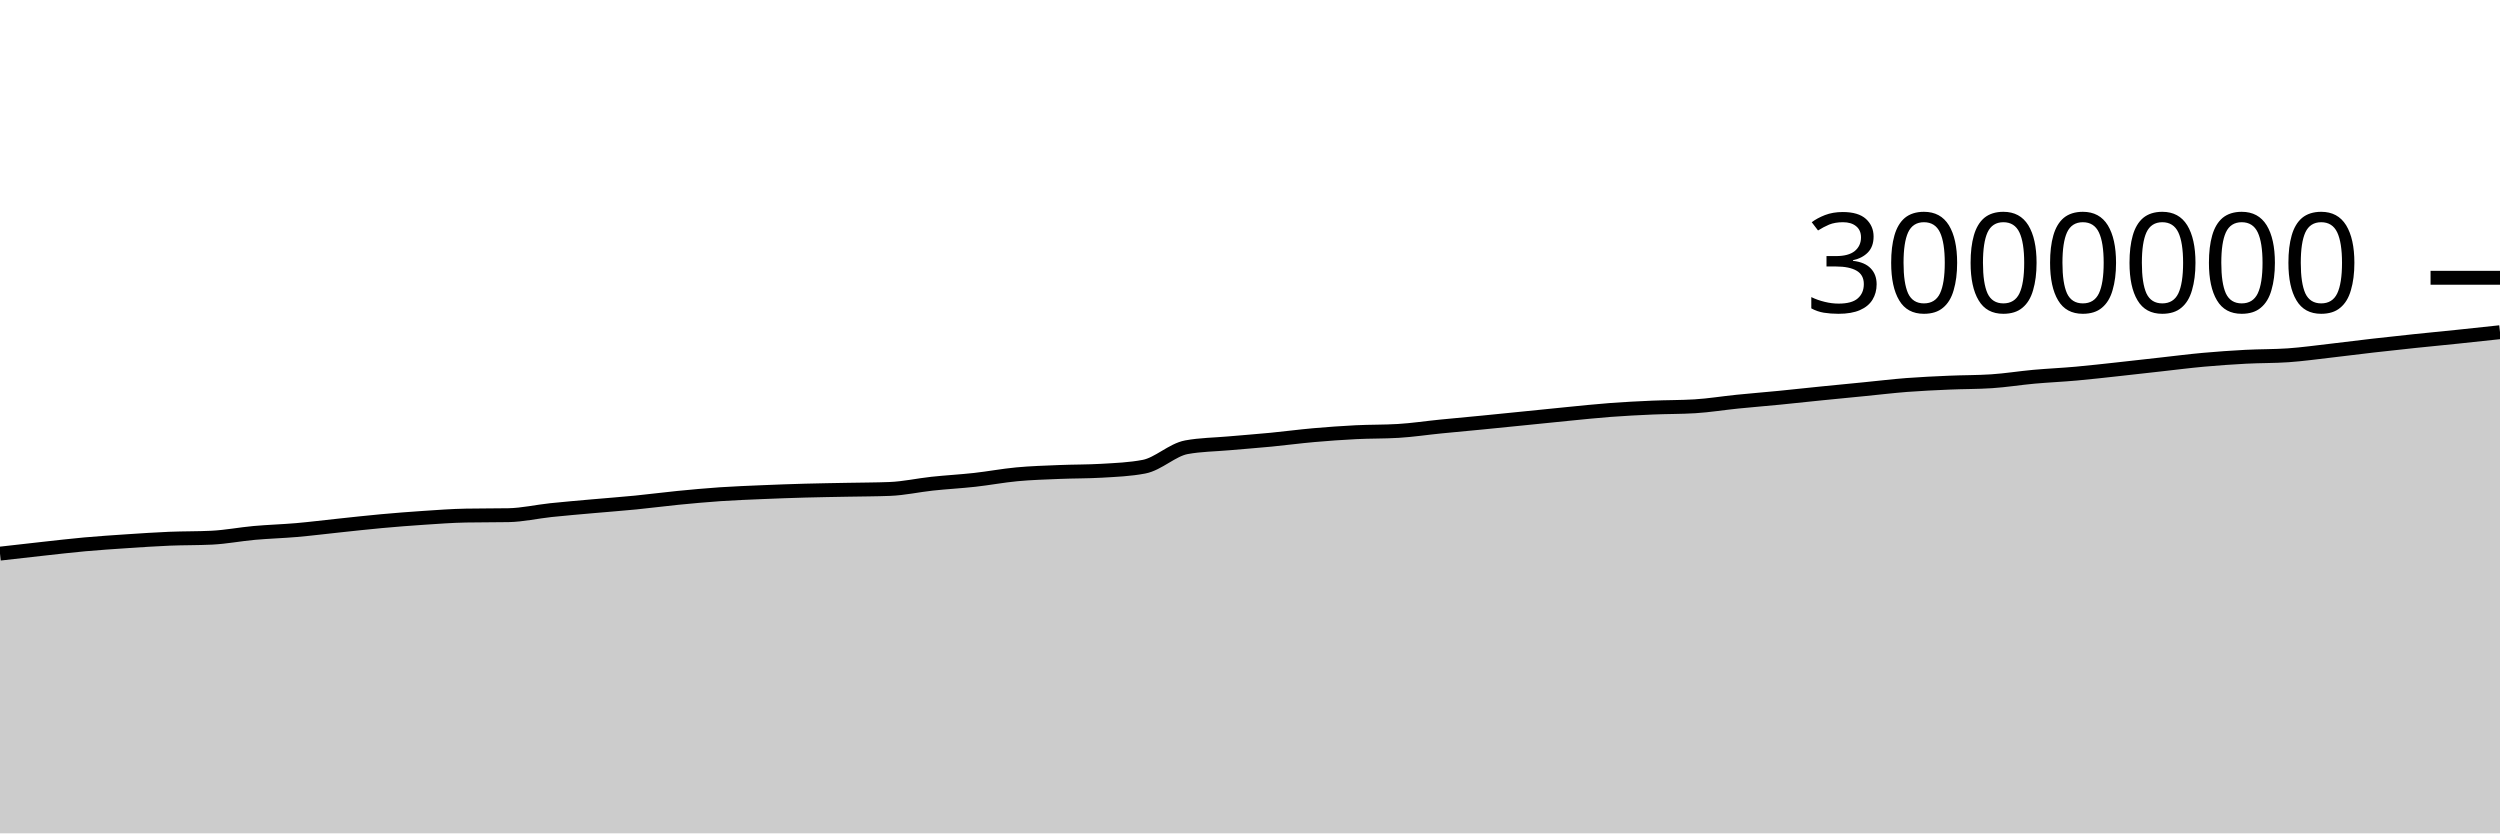
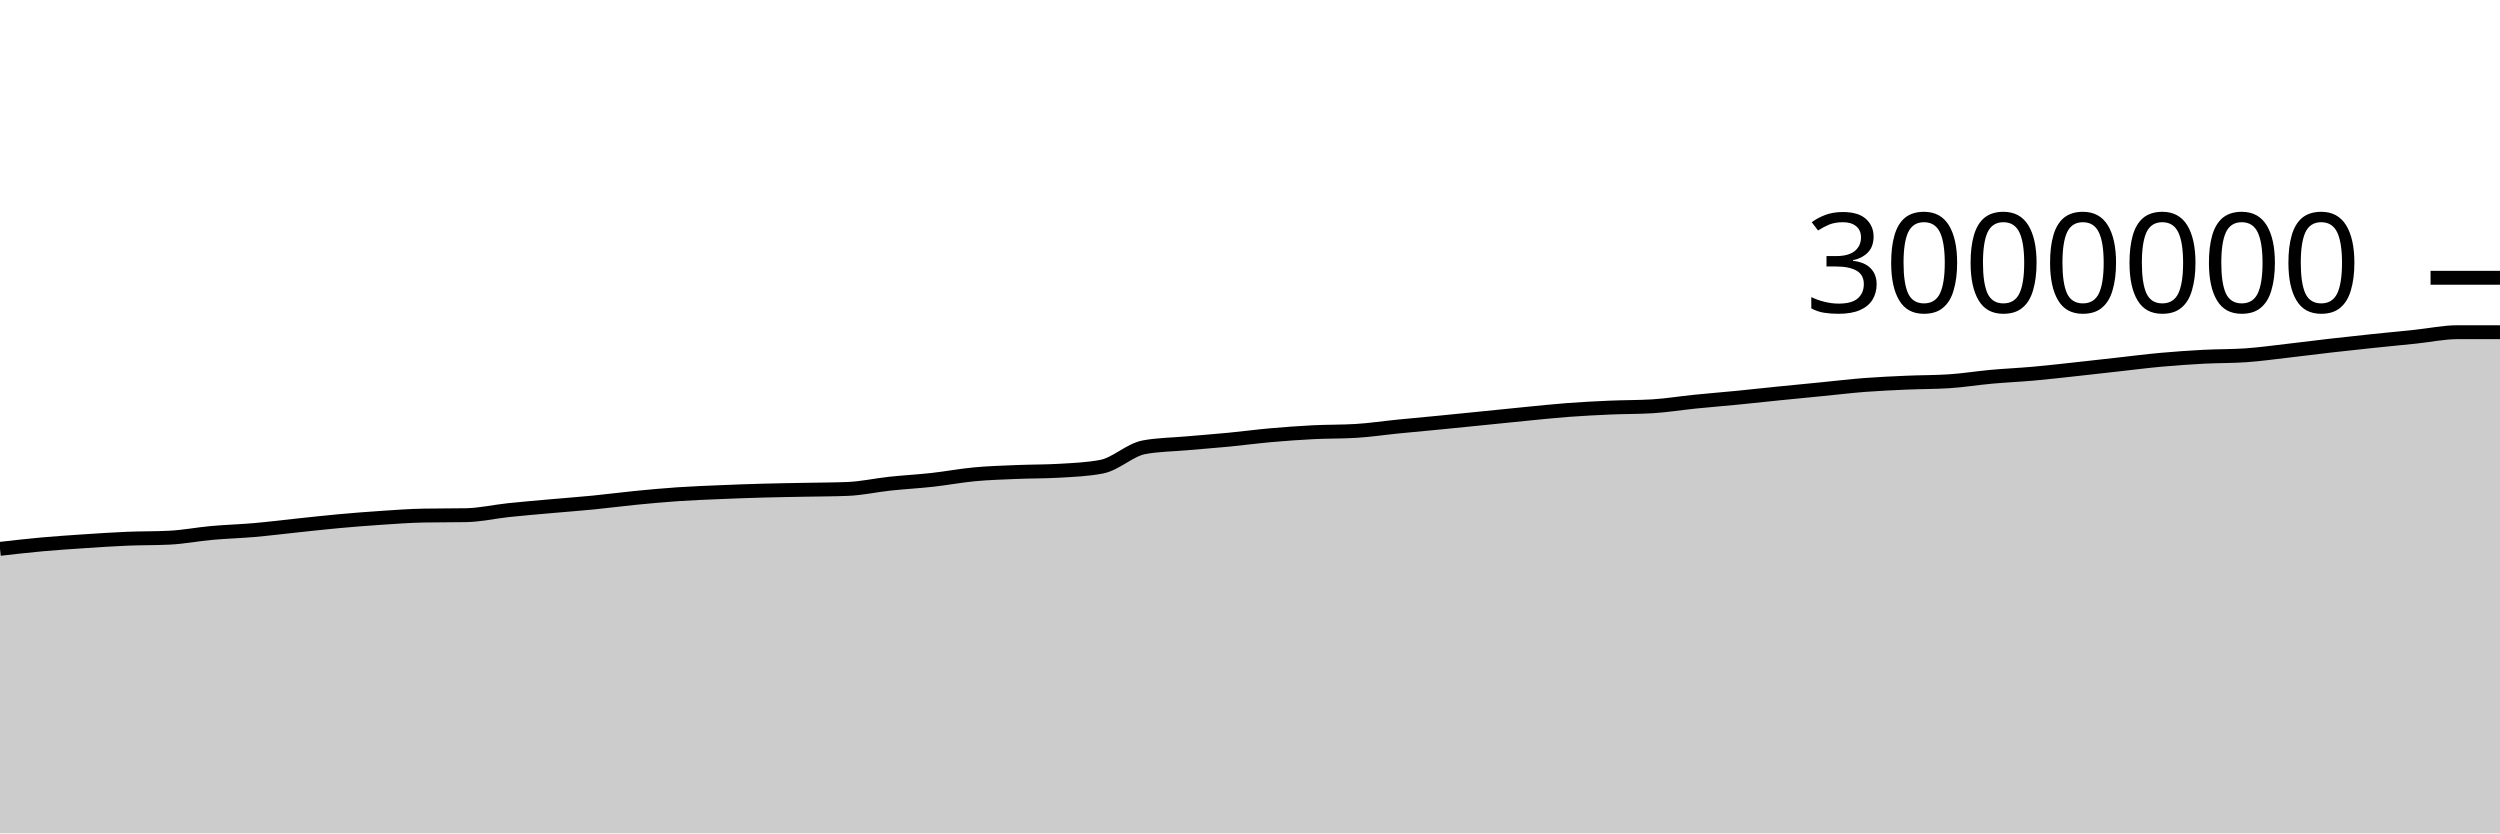
<svg xmlns="http://www.w3.org/2000/svg" viewBox="0 0 180 60">
  <g transform="translate(0,20)">
-     <path class="area" fill="rgba(0, 0, 0, 0.2)" d="M0,19.861C1.017,19.744,2.034,19.628,3.051,19.517C4.068,19.406,5.085,19.285,6.102,19.193C7.119,19.102,8.136,19.035,9.153,18.967C10.169,18.9,11.186,18.831,12.203,18.788C13.22,18.746,14.237,18.763,15.254,18.713C16.271,18.662,17.288,18.463,18.305,18.371C19.322,18.28,20.339,18.252,21.356,18.164C22.373,18.075,23.39,17.945,24.407,17.839C25.424,17.732,26.441,17.616,27.458,17.524C28.475,17.431,29.492,17.351,30.508,17.284C31.525,17.216,32.542,17.139,33.559,17.121C34.576,17.102,35.593,17.111,36.61,17.093C37.627,17.074,38.644,16.837,39.661,16.729C40.678,16.622,41.695,16.538,42.712,16.447C43.729,16.356,44.746,16.282,45.763,16.182C46.78,16.082,47.797,15.946,48.814,15.846C49.831,15.747,50.847,15.652,51.864,15.583C52.881,15.515,53.898,15.476,54.915,15.433C55.932,15.39,56.949,15.353,57.966,15.325C58.983,15.296,60,15.284,61.017,15.263C62.034,15.243,63.051,15.244,64.068,15.204C65.085,15.165,66.102,14.934,67.119,14.825C68.136,14.716,69.153,14.663,70.169,14.551C71.186,14.438,72.203,14.244,73.22,14.149C74.237,14.054,75.254,14.026,76.271,13.983C77.288,13.941,78.305,13.953,79.322,13.894C80.339,13.834,81.356,13.796,82.373,13.601C83.39,13.406,84.407,12.389,85.424,12.201C86.441,12.014,87.458,12.011,88.475,11.92C89.492,11.83,90.508,11.755,91.525,11.657C92.542,11.558,93.559,11.422,94.576,11.332C95.593,11.243,96.61,11.169,97.627,11.118C98.644,11.067,99.661,11.088,100.678,11.026C101.695,10.965,102.712,10.81,103.729,10.709C104.746,10.608,105.763,10.518,106.78,10.418C107.797,10.318,108.814,10.214,109.831,10.112C110.847,10.009,111.864,9.903,112.881,9.804C113.898,9.705,114.915,9.595,115.932,9.519C116.949,9.443,117.966,9.39,118.983,9.346C120,9.302,121.017,9.315,122.034,9.253C123.051,9.191,124.068,9.023,125.085,8.92C126.102,8.817,127.119,8.737,128.136,8.637C129.153,8.537,130.169,8.424,131.186,8.321C132.203,8.218,133.22,8.121,134.237,8.021C135.254,7.921,136.271,7.798,137.288,7.719C138.305,7.641,139.322,7.596,140.339,7.551C141.356,7.506,142.373,7.518,143.39,7.451C144.407,7.385,145.424,7.218,146.441,7.126C147.458,7.035,148.475,6.991,149.492,6.9C150.508,6.809,151.525,6.691,152.542,6.581C153.559,6.471,154.576,6.353,155.593,6.24C156.61,6.127,157.627,5.996,158.644,5.904C159.661,5.812,160.678,5.741,161.695,5.687C162.712,5.633,163.729,5.651,164.746,5.581C165.763,5.51,166.78,5.367,167.797,5.251C168.814,5.135,169.831,5.002,170.847,4.885C171.864,4.769,172.881,4.659,173.898,4.552C174.915,4.445,175.932,4.35,176.949,4.244C177.966,4.139,178.983,4.028,180,3.918L180,40C178.983,40,177.966,40,176.949,40C175.932,40,174.915,40,173.898,40C172.881,40,171.864,40,170.847,40C169.831,40,168.814,40,167.797,40C166.78,40,165.763,40,164.746,40C163.729,40,162.712,40,161.695,40C160.678,40,159.661,40,158.644,40C157.627,40,156.61,40,155.593,40C154.576,40,153.559,40,152.542,40C151.525,40,150.508,40,149.492,40C148.475,40,147.458,40,146.441,40C145.424,40,144.407,40,143.39,40C142.373,40,141.356,40,140.339,40C139.322,40,138.305,40,137.288,40C136.271,40,135.254,40,134.237,40C133.22,40,132.203,40,131.186,40C130.169,40,129.153,40,128.136,40C127.119,40,126.102,40,125.085,40C124.068,40,123.051,40,122.034,40C121.017,40,120,40,118.983,40C117.966,40,116.949,40,115.932,40C114.915,40,113.898,40,112.881,40C111.864,40,110.847,40,109.831,40C108.814,40,107.797,40,106.78,40C105.763,40,104.746,40,103.729,40C102.712,40,101.695,40,100.678,40C99.661,40,98.644,40,97.627,40C96.61,40,95.593,40,94.576,40C93.559,40,92.542,40,91.525,40C90.508,40,89.492,40,88.475,40C87.458,40,86.441,40,85.424,40C84.407,40,83.39,40,82.373,40C81.356,40,80.339,40,79.322,40C78.305,40,77.288,40,76.271,40C75.254,40,74.237,40,73.22,40C72.203,40,71.186,40,70.169,40C69.153,40,68.136,40,67.119,40C66.102,40,65.085,40,64.068,40C63.051,40,62.034,40,61.017,40C60,40,58.983,40,57.966,40C56.949,40,55.932,40,54.915,40C53.898,40,52.881,40,51.864,40C50.847,40,49.831,40,48.814,40C47.797,40,46.78,40,45.763,40C44.746,40,43.729,40,42.712,40C41.695,40,40.678,40,39.661,40C38.644,40,37.627,40,36.61,40C35.593,40,34.576,40,33.559,40C32.542,40,31.525,40,30.508,40C29.492,40,28.475,40,27.458,40C26.441,40,25.424,40,24.407,40C23.39,40,22.373,40,21.356,40C20.339,40,19.322,40,18.305,40C17.288,40,16.271,40,15.254,40C14.237,40,13.22,40,12.203,40C11.186,40,10.169,40,9.153,40C8.136,40,7.119,40,6.102,40C5.085,40,4.068,40,3.051,40C2.034,40,1.017,40,0,40Z" />
-     <path class="line" stroke="black" fill="none" d="M0,19.861C1.017,19.744,2.034,19.628,3.051,19.517C4.068,19.406,5.085,19.285,6.102,19.193C7.119,19.102,8.136,19.035,9.153,18.967C10.169,18.9,11.186,18.831,12.203,18.788C13.22,18.746,14.237,18.763,15.254,18.713C16.271,18.662,17.288,18.463,18.305,18.371C19.322,18.28,20.339,18.252,21.356,18.164C22.373,18.075,23.39,17.945,24.407,17.839C25.424,17.732,26.441,17.616,27.458,17.524C28.475,17.431,29.492,17.351,30.508,17.284C31.525,17.216,32.542,17.139,33.559,17.121C34.576,17.102,35.593,17.111,36.61,17.093C37.627,17.074,38.644,16.837,39.661,16.729C40.678,16.622,41.695,16.538,42.712,16.447C43.729,16.356,44.746,16.282,45.763,16.182C46.78,16.082,47.797,15.946,48.814,15.846C49.831,15.747,50.847,15.652,51.864,15.583C52.881,15.515,53.898,15.476,54.915,15.433C55.932,15.39,56.949,15.353,57.966,15.325C58.983,15.296,60,15.284,61.017,15.263C62.034,15.243,63.051,15.244,64.068,15.204C65.085,15.165,66.102,14.934,67.119,14.825C68.136,14.716,69.153,14.663,70.169,14.551C71.186,14.438,72.203,14.244,73.22,14.149C74.237,14.054,75.254,14.026,76.271,13.983C77.288,13.941,78.305,13.953,79.322,13.894C80.339,13.834,81.356,13.796,82.373,13.601C83.39,13.406,84.407,12.389,85.424,12.201C86.441,12.014,87.458,12.011,88.475,11.92C89.492,11.83,90.508,11.755,91.525,11.657C92.542,11.558,93.559,11.422,94.576,11.332C95.593,11.243,96.61,11.169,97.627,11.118C98.644,11.067,99.661,11.088,100.678,11.026C101.695,10.965,102.712,10.81,103.729,10.709C104.746,10.608,105.763,10.518,106.78,10.418C107.797,10.318,108.814,10.214,109.831,10.112C110.847,10.009,111.864,9.903,112.881,9.804C113.898,9.705,114.915,9.595,115.932,9.519C116.949,9.443,117.966,9.39,118.983,9.346C120,9.302,121.017,9.315,122.034,9.253C123.051,9.191,124.068,9.023,125.085,8.92C126.102,8.817,127.119,8.737,128.136,8.637C129.153,8.537,130.169,8.424,131.186,8.321C132.203,8.218,133.22,8.121,134.237,8.021C135.254,7.921,136.271,7.798,137.288,7.719C138.305,7.641,139.322,7.596,140.339,7.551C141.356,7.506,142.373,7.518,143.39,7.451C144.407,7.385,145.424,7.218,146.441,7.126C147.458,7.035,148.475,6.991,149.492,6.9C150.508,6.809,151.525,6.691,152.542,6.581C153.559,6.471,154.576,6.353,155.593,6.24C156.61,6.127,157.627,5.996,158.644,5.904C159.661,5.812,160.678,5.741,161.695,5.687C162.712,5.633,163.729,5.651,164.746,5.581C165.763,5.51,166.78,5.367,167.797,5.251C168.814,5.135,169.831,5.002,170.847,4.885C171.864,4.769,172.881,4.659,173.898,4.552C174.915,4.445,175.932,4.35,176.949,4.244C177.966,4.139,178.983,4.028,180,3.918" />
+     <path class="area" fill="rgba(0, 0, 0, 0.2)" d="M0,19.517C1.017,19.401,2.034,19.285,3.051,19.193C4.068,19.102,5.085,19.035,6.102,18.967C7.119,18.9,8.136,18.831,9.153,18.788C10.169,18.746,11.186,18.763,12.203,18.713C13.22,18.662,14.237,18.463,15.254,18.371C16.271,18.28,17.288,18.252,18.305,18.164C19.322,18.075,20.339,17.945,21.356,17.839C22.373,17.732,23.39,17.616,24.407,17.524C25.424,17.431,26.441,17.351,27.458,17.284C28.475,17.216,29.492,17.139,30.508,17.121C31.525,17.102,32.542,17.111,33.559,17.093C34.576,17.074,35.593,16.837,36.61,16.729C37.627,16.622,38.644,16.538,39.661,16.447C40.678,16.356,41.695,16.282,42.712,16.182C43.729,16.082,44.746,15.946,45.763,15.846C46.78,15.747,47.797,15.652,48.814,15.583C49.831,15.515,50.847,15.476,51.864,15.433C52.881,15.39,53.898,15.353,54.915,15.325C55.932,15.296,56.949,15.284,57.966,15.263C58.983,15.243,60,15.244,61.017,15.204C62.034,15.165,63.051,14.934,64.068,14.825C65.085,14.716,66.102,14.663,67.119,14.551C68.136,14.438,69.153,14.244,70.169,14.149C71.186,14.054,72.203,14.026,73.22,13.983C74.237,13.941,75.254,13.953,76.271,13.894C77.288,13.834,78.305,13.796,79.322,13.601C80.339,13.406,81.356,12.389,82.373,12.201C83.39,12.014,84.407,12.011,85.424,11.92C86.441,11.83,87.458,11.755,88.475,11.657C89.492,11.558,90.508,11.422,91.525,11.332C92.542,11.243,93.559,11.169,94.576,11.118C95.593,11.067,96.61,11.088,97.627,11.026C98.644,10.965,99.661,10.81,100.678,10.709C101.695,10.608,102.712,10.518,103.729,10.418C104.746,10.318,105.763,10.214,106.78,10.112C107.797,10.009,108.814,9.903,109.831,9.804C110.847,9.705,111.864,9.595,112.881,9.519C113.898,9.443,114.915,9.39,115.932,9.346C116.949,9.302,117.966,9.315,118.983,9.253C120,9.191,121.017,9.023,122.034,8.92C123.051,8.817,124.068,8.737,125.085,8.637C126.102,8.537,127.119,8.424,128.136,8.321C129.153,8.218,130.169,8.121,131.186,8.021C132.203,7.921,133.22,7.798,134.237,7.719C135.254,7.641,136.271,7.596,137.288,7.551C138.305,7.506,139.322,7.518,140.339,7.451C141.356,7.385,142.373,7.218,143.39,7.126C144.407,7.035,145.424,6.991,146.441,6.9C147.458,6.809,148.475,6.691,149.492,6.581C150.508,6.471,151.525,6.353,152.542,6.24C153.559,6.127,154.576,5.996,155.593,5.904C156.61,5.812,157.627,5.741,158.644,5.687C159.661,5.633,160.678,5.651,161.695,5.581C162.712,5.51,163.729,5.367,164.746,5.251C165.763,5.135,166.78,5.002,167.797,4.885C168.814,4.769,169.831,4.659,170.847,4.552C171.864,4.445,172.881,4.35,173.898,4.244C174.915,4.139,175.932,3.918,176.949,3.918C177.966,3.918,178.983,3.918,180,3.918L180,40C178.983,40,177.966,40,176.949,40C175.932,40,174.915,40,173.898,40C172.881,40,171.864,40,170.847,40C169.831,40,168.814,40,167.797,40C166.78,40,165.763,40,164.746,40C163.729,40,162.712,40,161.695,40C160.678,40,159.661,40,158.644,40C157.627,40,156.61,40,155.593,40C154.576,40,153.559,40,152.542,40C151.525,40,150.508,40,149.492,40C148.475,40,147.458,40,146.441,40C145.424,40,144.407,40,143.39,40C142.373,40,141.356,40,140.339,40C139.322,40,138.305,40,137.288,40C136.271,40,135.254,40,134.237,40C133.22,40,132.203,40,131.186,40C130.169,40,129.153,40,128.136,40C127.119,40,126.102,40,125.085,40C124.068,40,123.051,40,122.034,40C121.017,40,120,40,118.983,40C117.966,40,116.949,40,115.932,40C114.915,40,113.898,40,112.881,40C111.864,40,110.847,40,109.831,40C108.814,40,107.797,40,106.78,40C105.763,40,104.746,40,103.729,40C102.712,40,101.695,40,100.678,40C99.661,40,98.644,40,97.627,40C96.61,40,95.593,40,94.576,40C93.559,40,92.542,40,91.525,40C90.508,40,89.492,40,88.475,40C87.458,40,86.441,40,85.424,40C84.407,40,83.39,40,82.373,40C81.356,40,80.339,40,79.322,40C78.305,40,77.288,40,76.271,40C75.254,40,74.237,40,73.22,40C72.203,40,71.186,40,70.169,40C69.153,40,68.136,40,67.119,40C66.102,40,65.085,40,64.068,40C63.051,40,62.034,40,61.017,40C60,40,58.983,40,57.966,40C56.949,40,55.932,40,54.915,40C53.898,40,52.881,40,51.864,40C50.847,40,49.831,40,48.814,40C47.797,40,46.78,40,45.763,40C44.746,40,43.729,40,42.712,40C41.695,40,40.678,40,39.661,40C38.644,40,37.627,40,36.61,40C35.593,40,34.576,40,33.559,40C32.542,40,31.525,40,30.508,40C29.492,40,28.475,40,27.458,40C26.441,40,25.424,40,24.407,40C23.39,40,22.373,40,21.356,40C20.339,40,19.322,40,18.305,40C17.288,40,16.271,40,15.254,40C14.237,40,13.22,40,12.203,40C11.186,40,10.169,40,9.153,40C8.136,40,7.119,40,6.102,40C5.085,40,4.068,40,3.051,40C2.034,40,1.017,40,0,40Z" />
+     <path class="line" stroke="black" fill="none" d="M0,19.517C1.017,19.401,2.034,19.285,3.051,19.193C4.068,19.102,5.085,19.035,6.102,18.967C7.119,18.9,8.136,18.831,9.153,18.788C10.169,18.746,11.186,18.763,12.203,18.713C13.22,18.662,14.237,18.463,15.254,18.371C16.271,18.28,17.288,18.252,18.305,18.164C19.322,18.075,20.339,17.945,21.356,17.839C22.373,17.732,23.39,17.616,24.407,17.524C25.424,17.431,26.441,17.351,27.458,17.284C28.475,17.216,29.492,17.139,30.508,17.121C31.525,17.102,32.542,17.111,33.559,17.093C34.576,17.074,35.593,16.837,36.61,16.729C37.627,16.622,38.644,16.538,39.661,16.447C40.678,16.356,41.695,16.282,42.712,16.182C43.729,16.082,44.746,15.946,45.763,15.846C46.78,15.747,47.797,15.652,48.814,15.583C49.831,15.515,50.847,15.476,51.864,15.433C52.881,15.39,53.898,15.353,54.915,15.325C55.932,15.296,56.949,15.284,57.966,15.263C58.983,15.243,60,15.244,61.017,15.204C62.034,15.165,63.051,14.934,64.068,14.825C65.085,14.716,66.102,14.663,67.119,14.551C68.136,14.438,69.153,14.244,70.169,14.149C71.186,14.054,72.203,14.026,73.22,13.983C74.237,13.941,75.254,13.953,76.271,13.894C77.288,13.834,78.305,13.796,79.322,13.601C80.339,13.406,81.356,12.389,82.373,12.201C83.39,12.014,84.407,12.011,85.424,11.92C86.441,11.83,87.458,11.755,88.475,11.657C89.492,11.558,90.508,11.422,91.525,11.332C92.542,11.243,93.559,11.169,94.576,11.118C95.593,11.067,96.61,11.088,97.627,11.026C98.644,10.965,99.661,10.81,100.678,10.709C101.695,10.608,102.712,10.518,103.729,10.418C104.746,10.318,105.763,10.214,106.78,10.112C107.797,10.009,108.814,9.903,109.831,9.804C110.847,9.705,111.864,9.595,112.881,9.519C113.898,9.443,114.915,9.39,115.932,9.346C116.949,9.302,117.966,9.315,118.983,9.253C120,9.191,121.017,9.023,122.034,8.92C123.051,8.817,124.068,8.737,125.085,8.637C126.102,8.537,127.119,8.424,128.136,8.321C129.153,8.218,130.169,8.121,131.186,8.021C132.203,7.921,133.22,7.798,134.237,7.719C135.254,7.641,136.271,7.596,137.288,7.551C138.305,7.506,139.322,7.518,140.339,7.451C141.356,7.385,142.373,7.218,143.39,7.126C144.407,7.035,145.424,6.991,146.441,6.9C147.458,6.809,148.475,6.691,149.492,6.581C150.508,6.471,151.525,6.353,152.542,6.24C153.559,6.127,154.576,5.996,155.593,5.904C156.61,5.812,157.627,5.741,158.644,5.687C159.661,5.633,160.678,5.651,161.695,5.581C162.712,5.51,163.729,5.367,164.746,5.251C165.763,5.135,166.78,5.002,167.797,4.885C168.814,4.769,169.831,4.659,170.847,4.552C171.864,4.445,172.881,4.35,173.898,4.244C174.915,4.139,175.932,3.918,176.949,3.918C177.966,3.918,178.983,3.918,180,3.918" />
    <path class="axis-ceiling" stroke-width="1" stroke="black" fill="none" d="M175,0L180,0" />
    <text class="axis-ceiling-label" font-family="sans-serif" text-anchor="end" font-size="10px" x="170" y="2.5">3000000</text>
  </g>
</svg>
